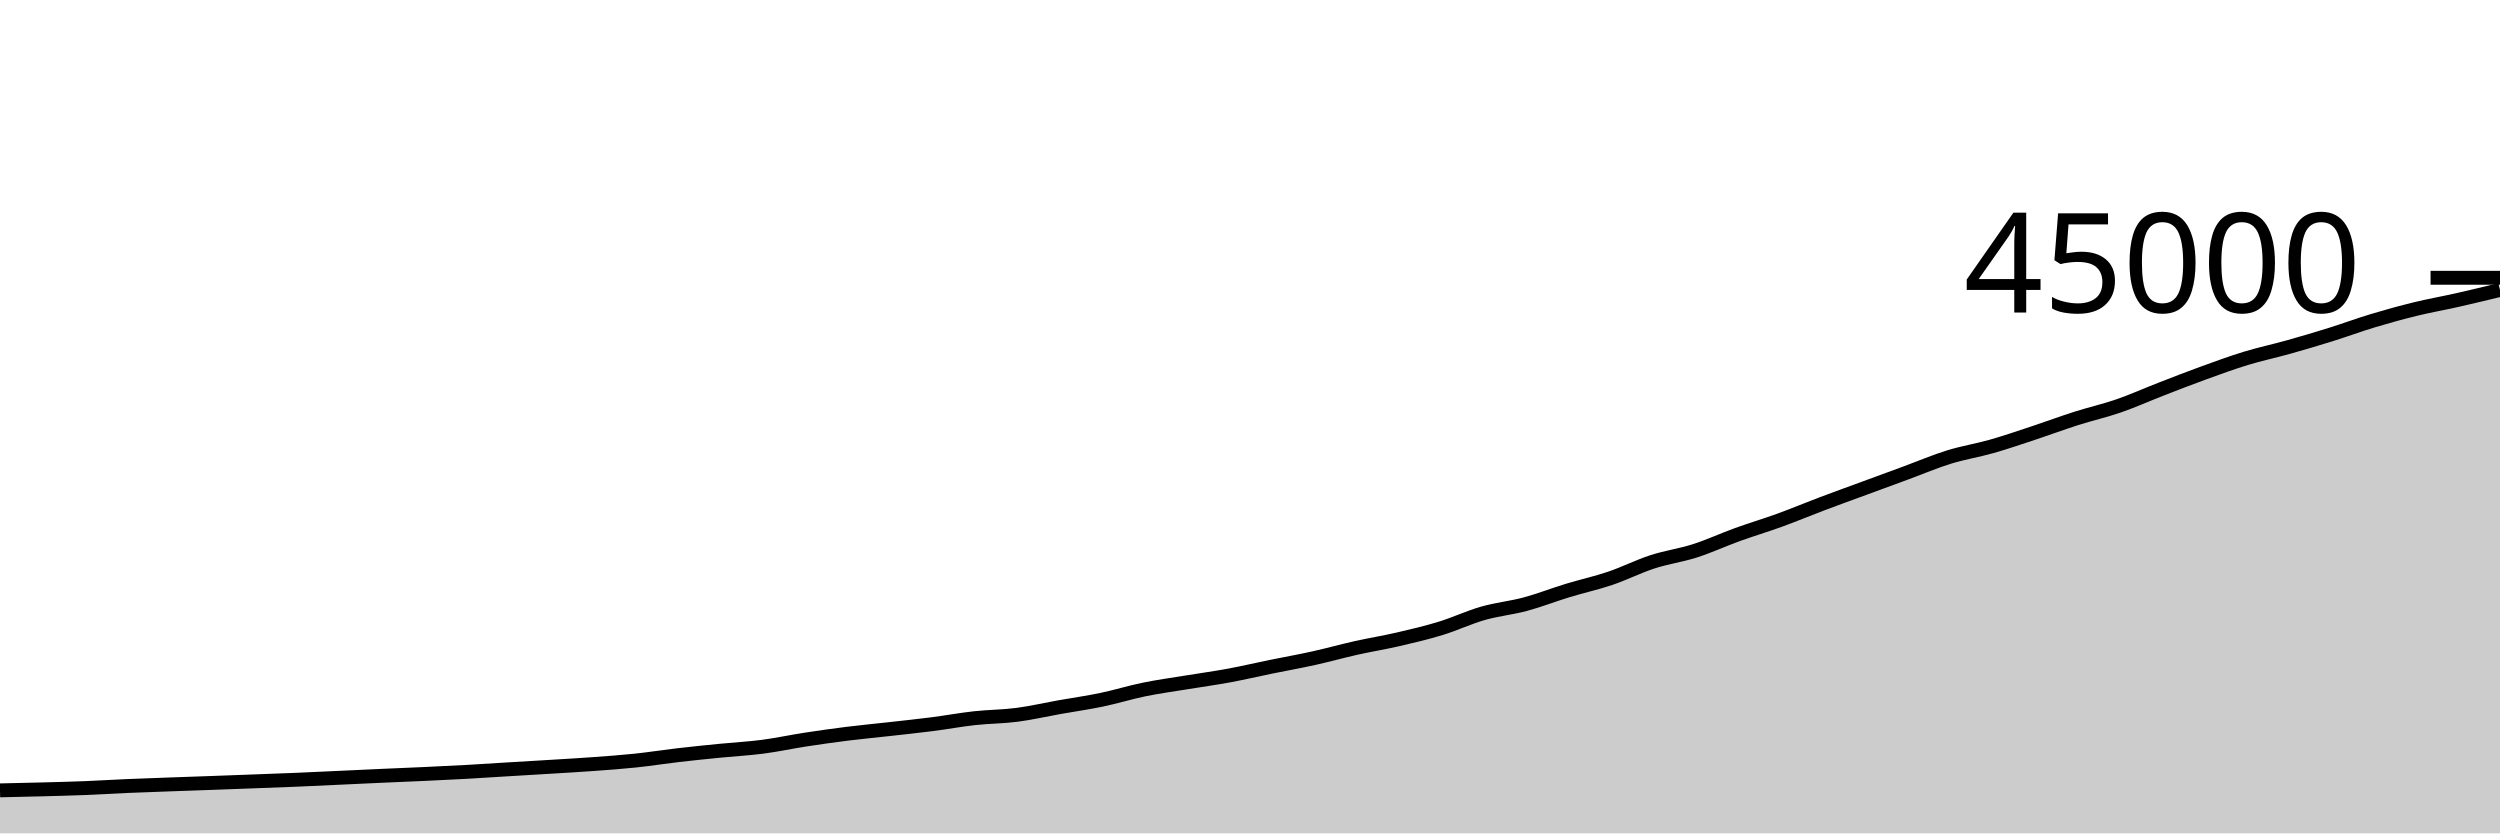
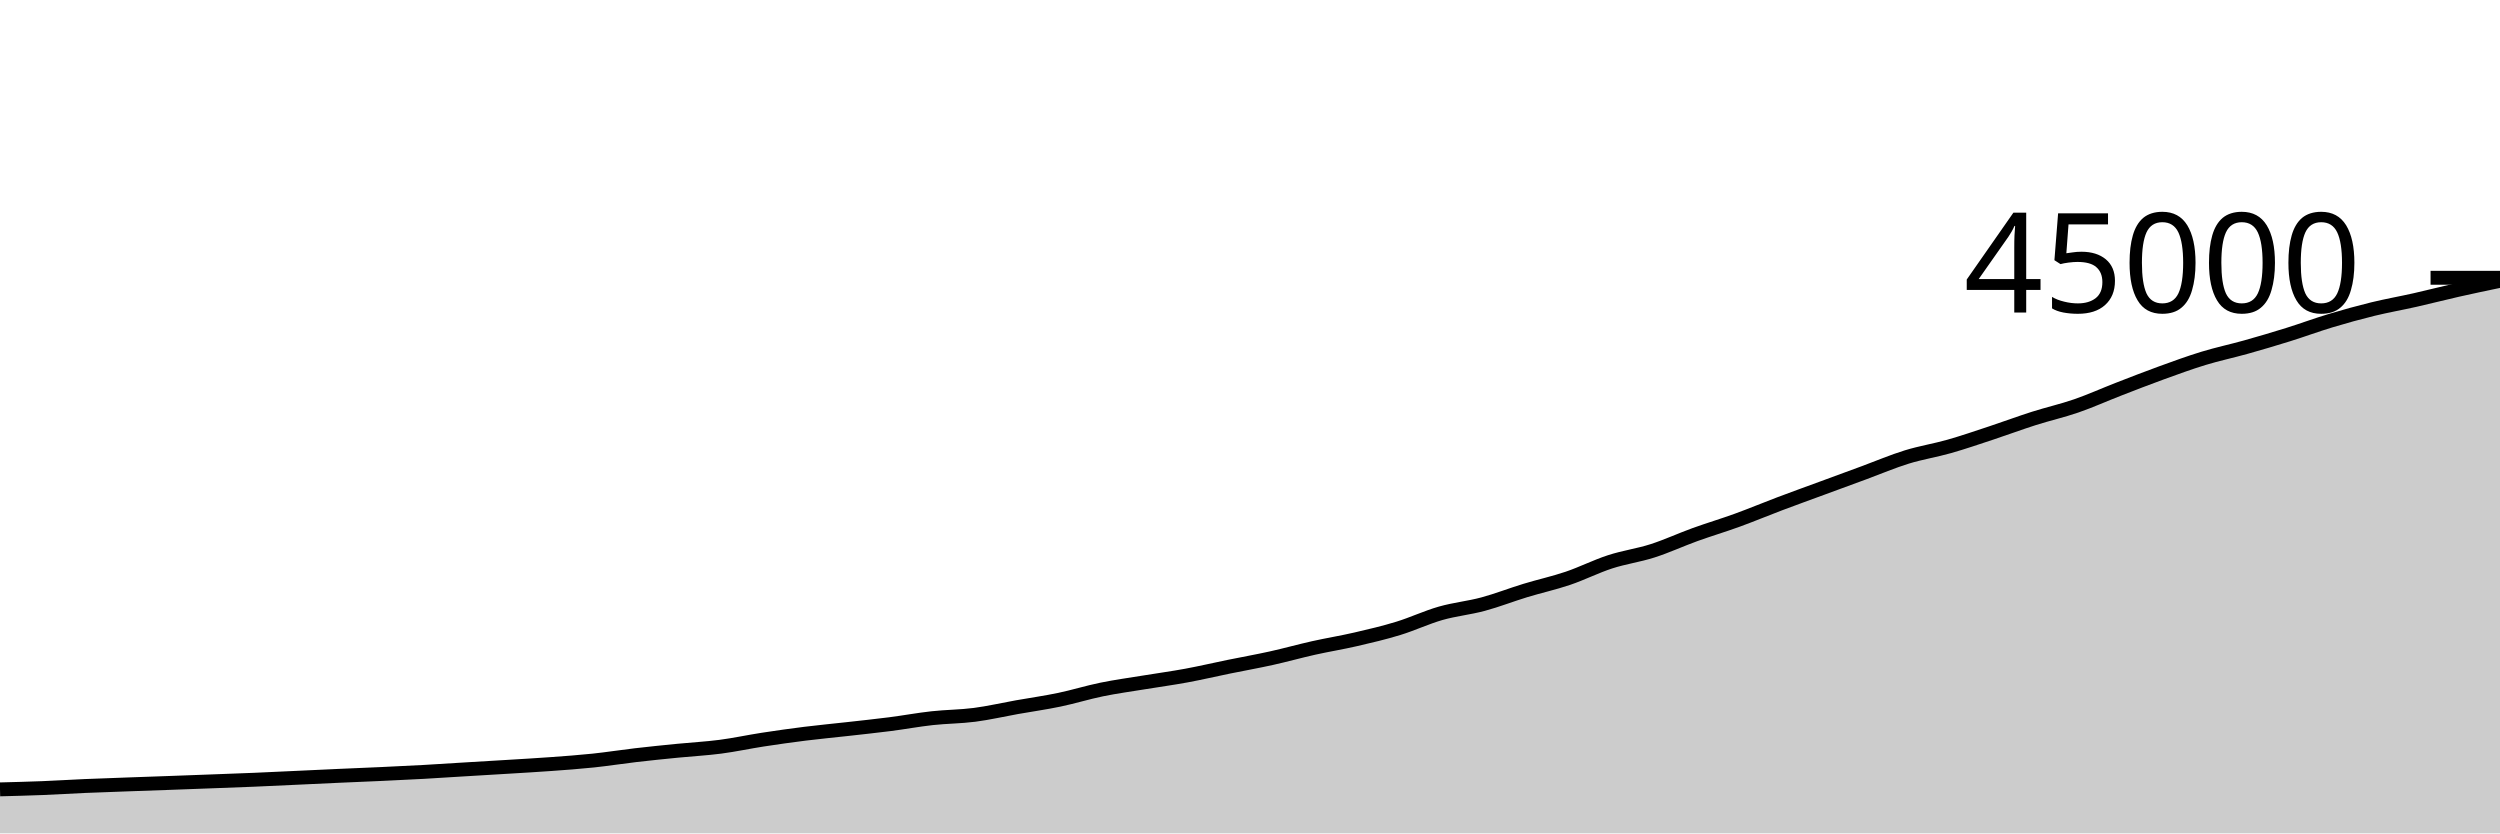
<svg xmlns="http://www.w3.org/2000/svg" viewBox="0 0 180 60">
  <g transform="translate(0,20)">
-     <path class="area" fill="rgba(0, 0, 0, 0.2)" d="M0,36.906C1.017,36.884,2.034,36.862,3.051,36.835C4.068,36.808,5.085,36.783,6.102,36.743C7.119,36.703,8.136,36.637,9.153,36.593C10.169,36.549,11.186,36.516,12.203,36.479C13.22,36.442,14.237,36.408,15.254,36.371C16.271,36.334,17.288,36.296,18.305,36.258C19.322,36.22,20.339,36.185,21.356,36.142C22.373,36.1,23.39,36.049,24.407,36.002C25.424,35.955,26.441,35.905,27.458,35.86C28.475,35.814,29.492,35.775,30.508,35.728C31.525,35.681,32.542,35.633,33.559,35.577C34.576,35.521,35.593,35.452,36.61,35.39C37.627,35.329,38.644,35.27,39.661,35.207C40.678,35.144,41.695,35.088,42.712,35.013C43.729,34.939,44.746,34.867,45.763,34.76C46.78,34.653,47.797,34.49,48.814,34.372C49.831,34.253,50.847,34.152,51.864,34.051C52.881,33.95,53.898,33.898,54.915,33.765C55.932,33.633,56.949,33.411,57.966,33.254C58.983,33.098,60,32.954,61.017,32.827C62.034,32.7,63.051,32.606,64.068,32.492C65.085,32.377,66.102,32.272,67.119,32.141C68.136,32.011,69.153,31.821,70.169,31.709C71.186,31.597,72.203,31.6,73.22,31.468C74.237,31.336,75.254,31.098,76.271,30.917C77.288,30.736,78.305,30.595,79.322,30.382C80.339,30.17,81.356,29.852,82.373,29.644C83.39,29.435,84.407,29.3,85.424,29.132C86.441,28.965,87.458,28.828,88.475,28.64C89.492,28.452,90.508,28.213,91.525,28.005C92.542,27.797,93.559,27.618,94.576,27.393C95.593,27.168,96.61,26.882,97.627,26.654C98.644,26.427,99.661,26.264,100.678,26.028C101.695,25.793,102.712,25.554,103.729,25.242C104.746,24.93,105.763,24.448,106.78,24.157C107.797,23.867,108.814,23.772,109.831,23.498C110.847,23.224,111.864,22.823,112.881,22.514C113.898,22.204,114.915,21.984,115.932,21.64C116.949,21.296,117.966,20.779,118.983,20.449C120,20.119,121.017,19.985,122.034,19.659C123.051,19.333,124.068,18.861,125.085,18.493C126.102,18.126,127.119,17.824,128.136,17.454C129.153,17.084,130.169,16.658,131.186,16.274C132.203,15.89,133.22,15.525,134.237,15.15C135.254,14.776,136.271,14.402,137.288,14.028C138.305,13.653,139.322,13.218,140.339,12.904C141.356,12.59,142.373,12.433,143.39,12.143C144.407,11.854,145.424,11.503,146.441,11.167C147.458,10.831,148.475,10.45,149.492,10.126C150.508,9.802,151.525,9.575,152.542,9.224C153.559,8.873,154.576,8.413,155.593,8.019C156.61,7.624,157.627,7.227,158.644,6.858C159.661,6.489,160.678,6.115,161.695,5.804C162.712,5.494,163.729,5.28,164.746,4.995C165.763,4.709,166.78,4.41,167.797,4.092C168.814,3.775,169.831,3.396,170.847,3.09C171.864,2.783,172.881,2.503,173.898,2.254C174.915,2.006,175.932,1.829,176.949,1.599C177.966,1.369,178.983,1.122,180,0.875L180,40C178.983,40,177.966,40,176.949,40C175.932,40,174.915,40,173.898,40C172.881,40,171.864,40,170.847,40C169.831,40,168.814,40,167.797,40C166.78,40,165.763,40,164.746,40C163.729,40,162.712,40,161.695,40C160.678,40,159.661,40,158.644,40C157.627,40,156.61,40,155.593,40C154.576,40,153.559,40,152.542,40C151.525,40,150.508,40,149.492,40C148.475,40,147.458,40,146.441,40C145.424,40,144.407,40,143.39,40C142.373,40,141.356,40,140.339,40C139.322,40,138.305,40,137.288,40C136.271,40,135.254,40,134.237,40C133.22,40,132.203,40,131.186,40C130.169,40,129.153,40,128.136,40C127.119,40,126.102,40,125.085,40C124.068,40,123.051,40,122.034,40C121.017,40,120,40,118.983,40C117.966,40,116.949,40,115.932,40C114.915,40,113.898,40,112.881,40C111.864,40,110.847,40,109.831,40C108.814,40,107.797,40,106.78,40C105.763,40,104.746,40,103.729,40C102.712,40,101.695,40,100.678,40C99.661,40,98.644,40,97.627,40C96.61,40,95.593,40,94.576,40C93.559,40,92.542,40,91.525,40C90.508,40,89.492,40,88.475,40C87.458,40,86.441,40,85.424,40C84.407,40,83.39,40,82.373,40C81.356,40,80.339,40,79.322,40C78.305,40,77.288,40,76.271,40C75.254,40,74.237,40,73.22,40C72.203,40,71.186,40,70.169,40C69.153,40,68.136,40,67.119,40C66.102,40,65.085,40,64.068,40C63.051,40,62.034,40,61.017,40C60,40,58.983,40,57.966,40C56.949,40,55.932,40,54.915,40C53.898,40,52.881,40,51.864,40C50.847,40,49.831,40,48.814,40C47.797,40,46.78,40,45.763,40C44.746,40,43.729,40,42.712,40C41.695,40,40.678,40,39.661,40C38.644,40,37.627,40,36.61,40C35.593,40,34.576,40,33.559,40C32.542,40,31.525,40,30.508,40C29.492,40,28.475,40,27.458,40C26.441,40,25.424,40,24.407,40C23.39,40,22.373,40,21.356,40C20.339,40,19.322,40,18.305,40C17.288,40,16.271,40,15.254,40C14.237,40,13.22,40,12.203,40C11.186,40,10.169,40,9.153,40C8.136,40,7.119,40,6.102,40C5.085,40,4.068,40,3.051,40C2.034,40,1.017,40,0,40Z" />
-     <path class="line" stroke="black" fill="none" d="M0,36.906C1.017,36.884,2.034,36.862,3.051,36.835C4.068,36.808,5.085,36.783,6.102,36.743C7.119,36.703,8.136,36.637,9.153,36.593C10.169,36.549,11.186,36.516,12.203,36.479C13.22,36.442,14.237,36.408,15.254,36.371C16.271,36.334,17.288,36.296,18.305,36.258C19.322,36.22,20.339,36.185,21.356,36.142C22.373,36.1,23.39,36.049,24.407,36.002C25.424,35.955,26.441,35.905,27.458,35.86C28.475,35.814,29.492,35.775,30.508,35.728C31.525,35.681,32.542,35.633,33.559,35.577C34.576,35.521,35.593,35.452,36.61,35.39C37.627,35.329,38.644,35.27,39.661,35.207C40.678,35.144,41.695,35.088,42.712,35.013C43.729,34.939,44.746,34.867,45.763,34.76C46.78,34.653,47.797,34.49,48.814,34.372C49.831,34.253,50.847,34.152,51.864,34.051C52.881,33.95,53.898,33.898,54.915,33.765C55.932,33.633,56.949,33.411,57.966,33.254C58.983,33.098,60,32.954,61.017,32.827C62.034,32.7,63.051,32.606,64.068,32.492C65.085,32.377,66.102,32.272,67.119,32.141C68.136,32.011,69.153,31.821,70.169,31.709C71.186,31.597,72.203,31.6,73.22,31.468C74.237,31.336,75.254,31.098,76.271,30.917C77.288,30.736,78.305,30.595,79.322,30.382C80.339,30.17,81.356,29.852,82.373,29.644C83.39,29.435,84.407,29.3,85.424,29.132C86.441,28.965,87.458,28.828,88.475,28.64C89.492,28.452,90.508,28.213,91.525,28.005C92.542,27.797,93.559,27.618,94.576,27.393C95.593,27.168,96.61,26.882,97.627,26.654C98.644,26.427,99.661,26.264,100.678,26.028C101.695,25.793,102.712,25.554,103.729,25.242C104.746,24.93,105.763,24.448,106.78,24.157C107.797,23.867,108.814,23.772,109.831,23.498C110.847,23.224,111.864,22.823,112.881,22.514C113.898,22.204,114.915,21.984,115.932,21.64C116.949,21.296,117.966,20.779,118.983,20.449C120,20.119,121.017,19.985,122.034,19.659C123.051,19.333,124.068,18.861,125.085,18.493C126.102,18.126,127.119,17.824,128.136,17.454C129.153,17.084,130.169,16.658,131.186,16.274C132.203,15.89,133.22,15.525,134.237,15.15C135.254,14.776,136.271,14.402,137.288,14.028C138.305,13.653,139.322,13.218,140.339,12.904C141.356,12.59,142.373,12.433,143.39,12.143C144.407,11.854,145.424,11.503,146.441,11.167C147.458,10.831,148.475,10.45,149.492,10.126C150.508,9.802,151.525,9.575,152.542,9.224C153.559,8.873,154.576,8.413,155.593,8.019C156.61,7.624,157.627,7.227,158.644,6.858C159.661,6.489,160.678,6.115,161.695,5.804C162.712,5.494,163.729,5.28,164.746,4.995C165.763,4.709,166.78,4.41,167.797,4.092C168.814,3.775,169.831,3.396,170.847,3.09C171.864,2.783,172.881,2.503,173.898,2.254C174.915,2.006,175.932,1.829,176.949,1.599C177.966,1.369,178.983,1.122,180,0.875" />
+     <path class="area" fill="rgba(0, 0, 0, 0.2)" d="M0,36.835C1.017,36.809,2.034,36.783,3.051,36.743C4.068,36.703,5.085,36.637,6.102,36.593C7.119,36.549,8.136,36.516,9.153,36.479C10.169,36.442,11.186,36.408,12.203,36.371C13.22,36.334,14.237,36.296,15.254,36.258C16.271,36.22,17.288,36.185,18.305,36.142C19.322,36.1,20.339,36.049,21.356,36.002C22.373,35.955,23.39,35.905,24.407,35.86C25.424,35.814,26.441,35.775,27.458,35.728C28.475,35.681,29.492,35.633,30.508,35.577C31.525,35.521,32.542,35.452,33.559,35.39C34.576,35.329,35.593,35.27,36.61,35.207C37.627,35.144,38.644,35.088,39.661,35.013C40.678,34.939,41.695,34.867,42.712,34.76C43.729,34.653,44.746,34.49,45.763,34.372C46.78,34.253,47.797,34.152,48.814,34.051C49.831,33.95,50.847,33.898,51.864,33.765C52.881,33.633,53.898,33.411,54.915,33.254C55.932,33.098,56.949,32.954,57.966,32.827C58.983,32.7,60,32.606,61.017,32.492C62.034,32.377,63.051,32.272,64.068,32.141C65.085,32.011,66.102,31.821,67.119,31.709C68.136,31.597,69.153,31.6,70.169,31.468C71.186,31.336,72.203,31.098,73.22,30.917C74.237,30.736,75.254,30.595,76.271,30.382C77.288,30.17,78.305,29.852,79.322,29.644C80.339,29.435,81.356,29.3,82.373,29.132C83.39,28.965,84.407,28.828,85.424,28.64C86.441,28.452,87.458,28.213,88.475,28.005C89.492,27.797,90.508,27.618,91.525,27.393C92.542,27.168,93.559,26.882,94.576,26.654C95.593,26.427,96.61,26.264,97.627,26.028C98.644,25.793,99.661,25.554,100.678,25.242C101.695,24.93,102.712,24.448,103.729,24.157C104.746,23.867,105.763,23.772,106.78,23.498C107.797,23.224,108.814,22.823,109.831,22.514C110.847,22.204,111.864,21.984,112.881,21.64C113.898,21.296,114.915,20.779,115.932,20.449C116.949,20.119,117.966,19.985,118.983,19.659C120,19.333,121.017,18.861,122.034,18.493C123.051,18.126,124.068,17.824,125.085,17.454C126.102,17.084,127.119,16.658,128.136,16.274C129.153,15.89,130.169,15.525,131.186,15.15C132.203,14.776,133.22,14.402,134.237,14.028C135.254,13.653,136.271,13.218,137.288,12.904C138.305,12.59,139.322,12.433,140.339,12.143C141.356,11.854,142.373,11.503,143.39,11.167C144.407,10.831,145.424,10.45,146.441,10.126C147.458,9.802,148.475,9.575,149.492,9.224C150.508,8.873,151.525,8.413,152.542,8.019C153.559,7.624,154.576,7.227,155.593,6.858C156.61,6.489,157.627,6.115,158.644,5.804C159.661,5.494,160.678,5.28,161.695,4.995C162.712,4.709,163.729,4.41,164.746,4.092C165.763,3.775,166.78,3.396,167.797,3.09C168.814,2.783,169.831,2.503,170.847,2.254C171.864,2.006,172.881,1.829,173.898,1.599C174.915,1.369,175.932,1.105,176.949,0.875C177.966,0.645,178.983,0.432,180,0.22L180,40C178.983,40,177.966,40,176.949,40C175.932,40,174.915,40,173.898,40C172.881,40,171.864,40,170.847,40C169.831,40,168.814,40,167.797,40C166.78,40,165.763,40,164.746,40C163.729,40,162.712,40,161.695,40C160.678,40,159.661,40,158.644,40C157.627,40,156.61,40,155.593,40C154.576,40,153.559,40,152.542,40C151.525,40,150.508,40,149.492,40C148.475,40,147.458,40,146.441,40C145.424,40,144.407,40,143.39,40C142.373,40,141.356,40,140.339,40C139.322,40,138.305,40,137.288,40C136.271,40,135.254,40,134.237,40C133.22,40,132.203,40,131.186,40C130.169,40,129.153,40,128.136,40C127.119,40,126.102,40,125.085,40C124.068,40,123.051,40,122.034,40C121.017,40,120,40,118.983,40C117.966,40,116.949,40,115.932,40C114.915,40,113.898,40,112.881,40C111.864,40,110.847,40,109.831,40C108.814,40,107.797,40,106.78,40C105.763,40,104.746,40,103.729,40C102.712,40,101.695,40,100.678,40C99.661,40,98.644,40,97.627,40C96.61,40,95.593,40,94.576,40C93.559,40,92.542,40,91.525,40C90.508,40,89.492,40,88.475,40C87.458,40,86.441,40,85.424,40C84.407,40,83.39,40,82.373,40C81.356,40,80.339,40,79.322,40C78.305,40,77.288,40,76.271,40C75.254,40,74.237,40,73.22,40C72.203,40,71.186,40,70.169,40C69.153,40,68.136,40,67.119,40C66.102,40,65.085,40,64.068,40C63.051,40,62.034,40,61.017,40C60,40,58.983,40,57.966,40C56.949,40,55.932,40,54.915,40C53.898,40,52.881,40,51.864,40C50.847,40,49.831,40,48.814,40C47.797,40,46.78,40,45.763,40C44.746,40,43.729,40,42.712,40C41.695,40,40.678,40,39.661,40C38.644,40,37.627,40,36.61,40C35.593,40,34.576,40,33.559,40C32.542,40,31.525,40,30.508,40C29.492,40,28.475,40,27.458,40C26.441,40,25.424,40,24.407,40C23.39,40,22.373,40,21.356,40C20.339,40,19.322,40,18.305,40C17.288,40,16.271,40,15.254,40C14.237,40,13.22,40,12.203,40C11.186,40,10.169,40,9.153,40C8.136,40,7.119,40,6.102,40C5.085,40,4.068,40,3.051,40C2.034,40,1.017,40,0,40Z" />
+     <path class="line" stroke="black" fill="none" d="M0,36.835C1.017,36.809,2.034,36.783,3.051,36.743C4.068,36.703,5.085,36.637,6.102,36.593C7.119,36.549,8.136,36.516,9.153,36.479C10.169,36.442,11.186,36.408,12.203,36.371C13.22,36.334,14.237,36.296,15.254,36.258C16.271,36.22,17.288,36.185,18.305,36.142C19.322,36.1,20.339,36.049,21.356,36.002C22.373,35.955,23.39,35.905,24.407,35.86C25.424,35.814,26.441,35.775,27.458,35.728C28.475,35.681,29.492,35.633,30.508,35.577C31.525,35.521,32.542,35.452,33.559,35.39C34.576,35.329,35.593,35.27,36.61,35.207C37.627,35.144,38.644,35.088,39.661,35.013C40.678,34.939,41.695,34.867,42.712,34.76C43.729,34.653,44.746,34.49,45.763,34.372C46.78,34.253,47.797,34.152,48.814,34.051C49.831,33.95,50.847,33.898,51.864,33.765C52.881,33.633,53.898,33.411,54.915,33.254C55.932,33.098,56.949,32.954,57.966,32.827C58.983,32.7,60,32.606,61.017,32.492C62.034,32.377,63.051,32.272,64.068,32.141C65.085,32.011,66.102,31.821,67.119,31.709C68.136,31.597,69.153,31.6,70.169,31.468C71.186,31.336,72.203,31.098,73.22,30.917C74.237,30.736,75.254,30.595,76.271,30.382C77.288,30.17,78.305,29.852,79.322,29.644C80.339,29.435,81.356,29.3,82.373,29.132C83.39,28.965,84.407,28.828,85.424,28.64C86.441,28.452,87.458,28.213,88.475,28.005C89.492,27.797,90.508,27.618,91.525,27.393C92.542,27.168,93.559,26.882,94.576,26.654C95.593,26.427,96.61,26.264,97.627,26.028C98.644,25.793,99.661,25.554,100.678,25.242C101.695,24.93,102.712,24.448,103.729,24.157C104.746,23.867,105.763,23.772,106.78,23.498C107.797,23.224,108.814,22.823,109.831,22.514C110.847,22.204,111.864,21.984,112.881,21.64C113.898,21.296,114.915,20.779,115.932,20.449C116.949,20.119,117.966,19.985,118.983,19.659C120,19.333,121.017,18.861,122.034,18.493C123.051,18.126,124.068,17.824,125.085,17.454C126.102,17.084,127.119,16.658,128.136,16.274C129.153,15.89,130.169,15.525,131.186,15.15C132.203,14.776,133.22,14.402,134.237,14.028C135.254,13.653,136.271,13.218,137.288,12.904C138.305,12.59,139.322,12.433,140.339,12.143C141.356,11.854,142.373,11.503,143.39,11.167C144.407,10.831,145.424,10.45,146.441,10.126C147.458,9.802,148.475,9.575,149.492,9.224C150.508,8.873,151.525,8.413,152.542,8.019C153.559,7.624,154.576,7.227,155.593,6.858C156.61,6.489,157.627,6.115,158.644,5.804C159.661,5.494,160.678,5.28,161.695,4.995C162.712,4.709,163.729,4.41,164.746,4.092C165.763,3.775,166.78,3.396,167.797,3.09C168.814,2.783,169.831,2.503,170.847,2.254C171.864,2.006,172.881,1.829,173.898,1.599C174.915,1.369,175.932,1.105,176.949,0.875C177.966,0.645,178.983,0.432,180,0.22" />
    <path class="axis-ceiling" stroke-width="1" stroke="black" fill="none" d="M175,0L180,0" />
    <text class="axis-ceiling-label" font-family="sans-serif" text-anchor="end" font-size="10px" x="170" y="2.5">45000</text>
  </g>
</svg>
